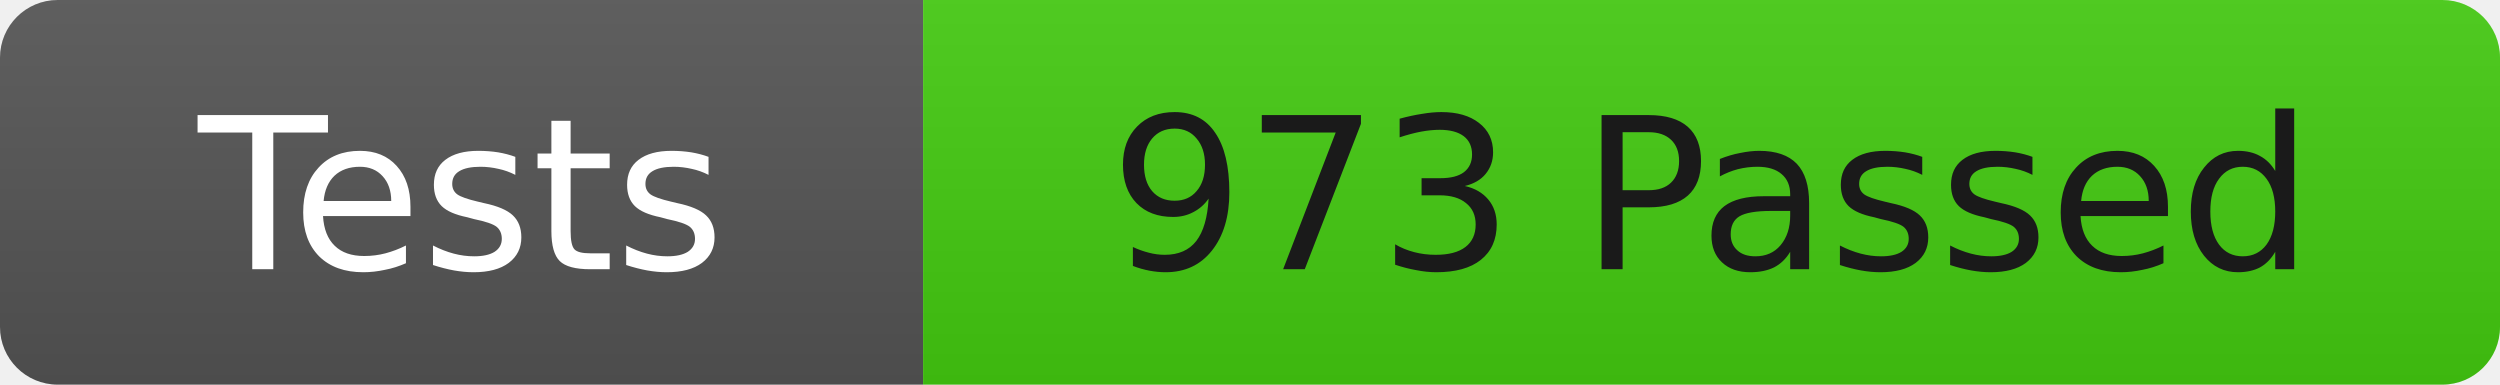
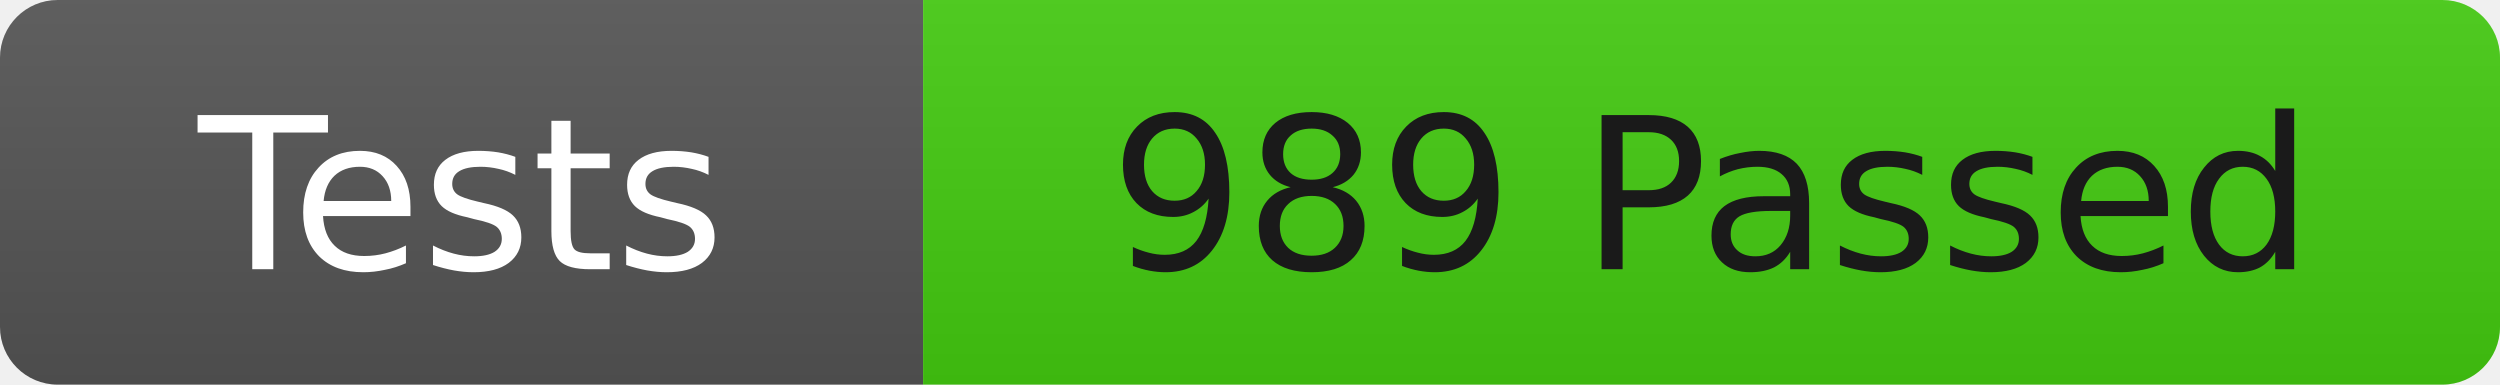
<svg xmlns="http://www.w3.org/2000/svg" width="130" height="20">
  <linearGradient id="b" x2="0" y2="100%">
    <stop offset="0" stop-color="#bbb" stop-opacity=".1" />
    <stop offset="1" stop-opacity=".1" />
  </linearGradient>
  <clipPath id="r">
    <rect width="130" height="20" rx="3" fill="#fff" />
  </clipPath>
  <g clip-path="url(#r)">
    <rect width="48" height="20" fill="#555" />
    <rect x="48" width="82" height="20" fill="#4c1" />
    <rect width="130" height="20" fill="url(#b)" />
  </g>
  <g fill="#fff" font-family="DejaVu Sans,Verdana,Geneva,sans-serif" font-size="11">
    <text x="24" y="14" text-anchor="middle">Tests</text>
-     <text x="89" y="14" fill="#1a1a1a" text-anchor="middle">973 Passed</text>
+     <text x="89" y="14" fill="#1a1a1a" text-anchor="middle">989 Passed</text>
  </g>
</svg>
